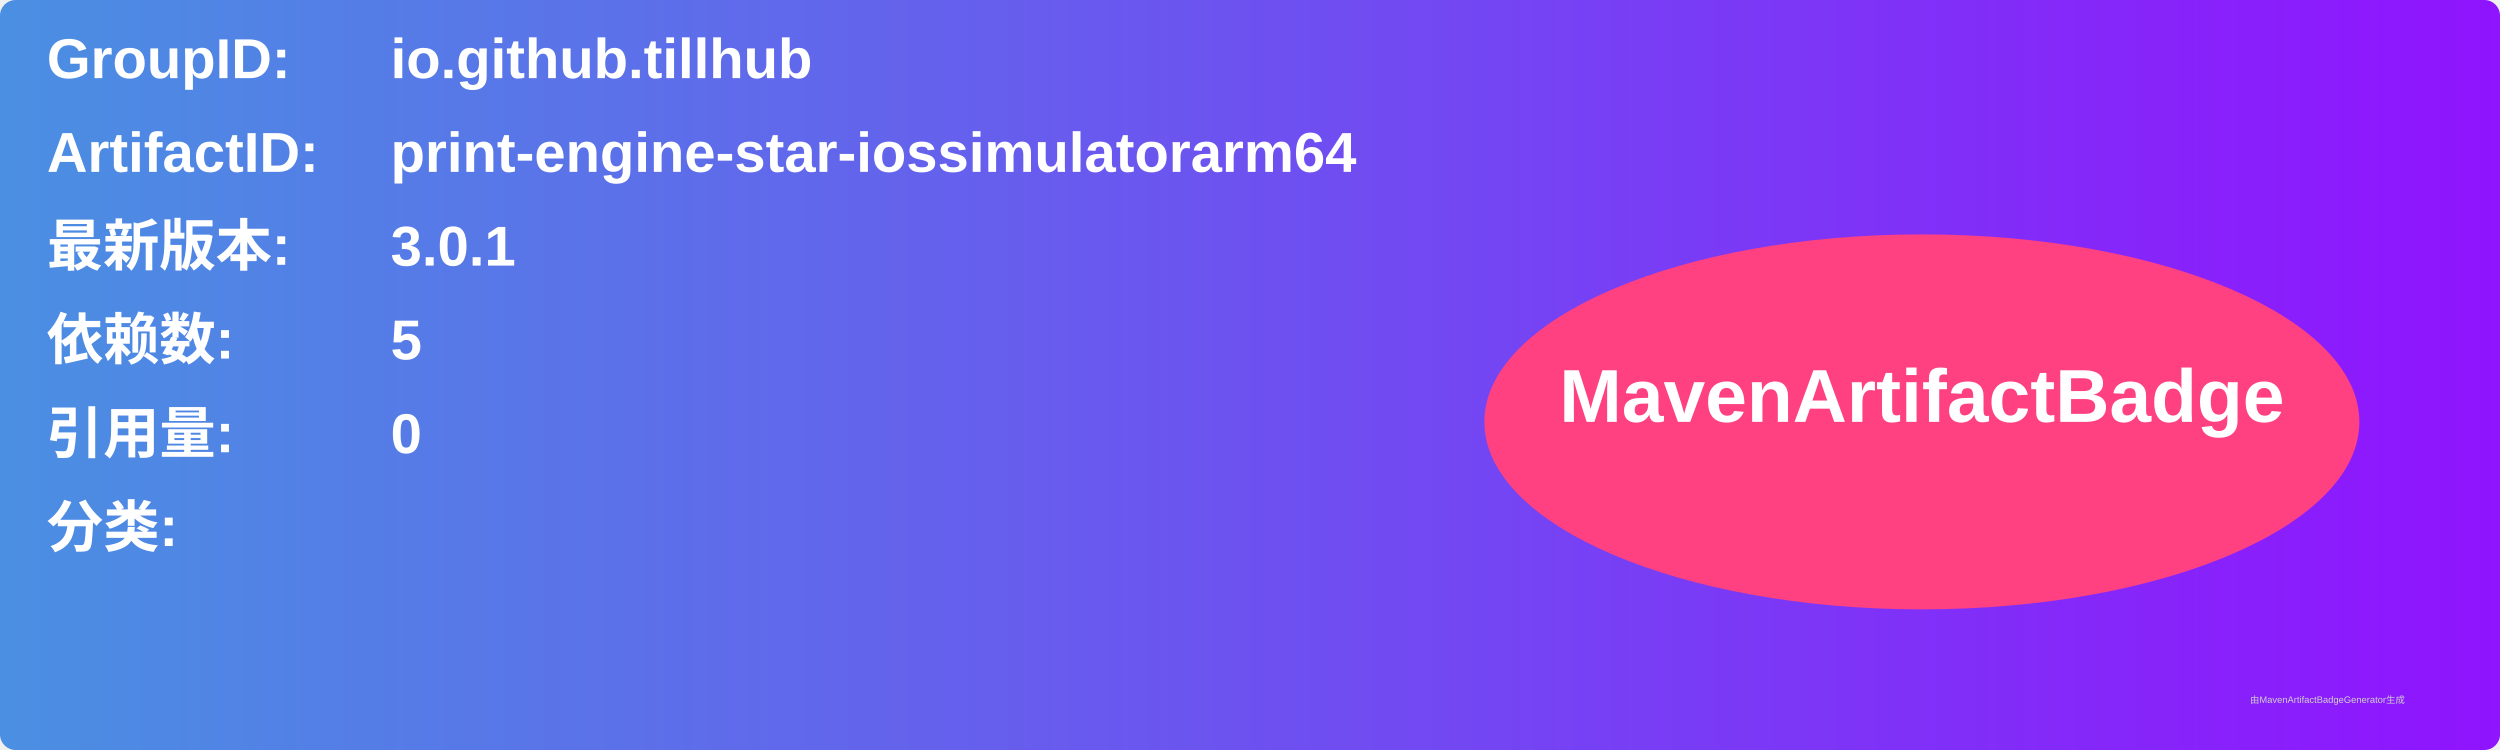
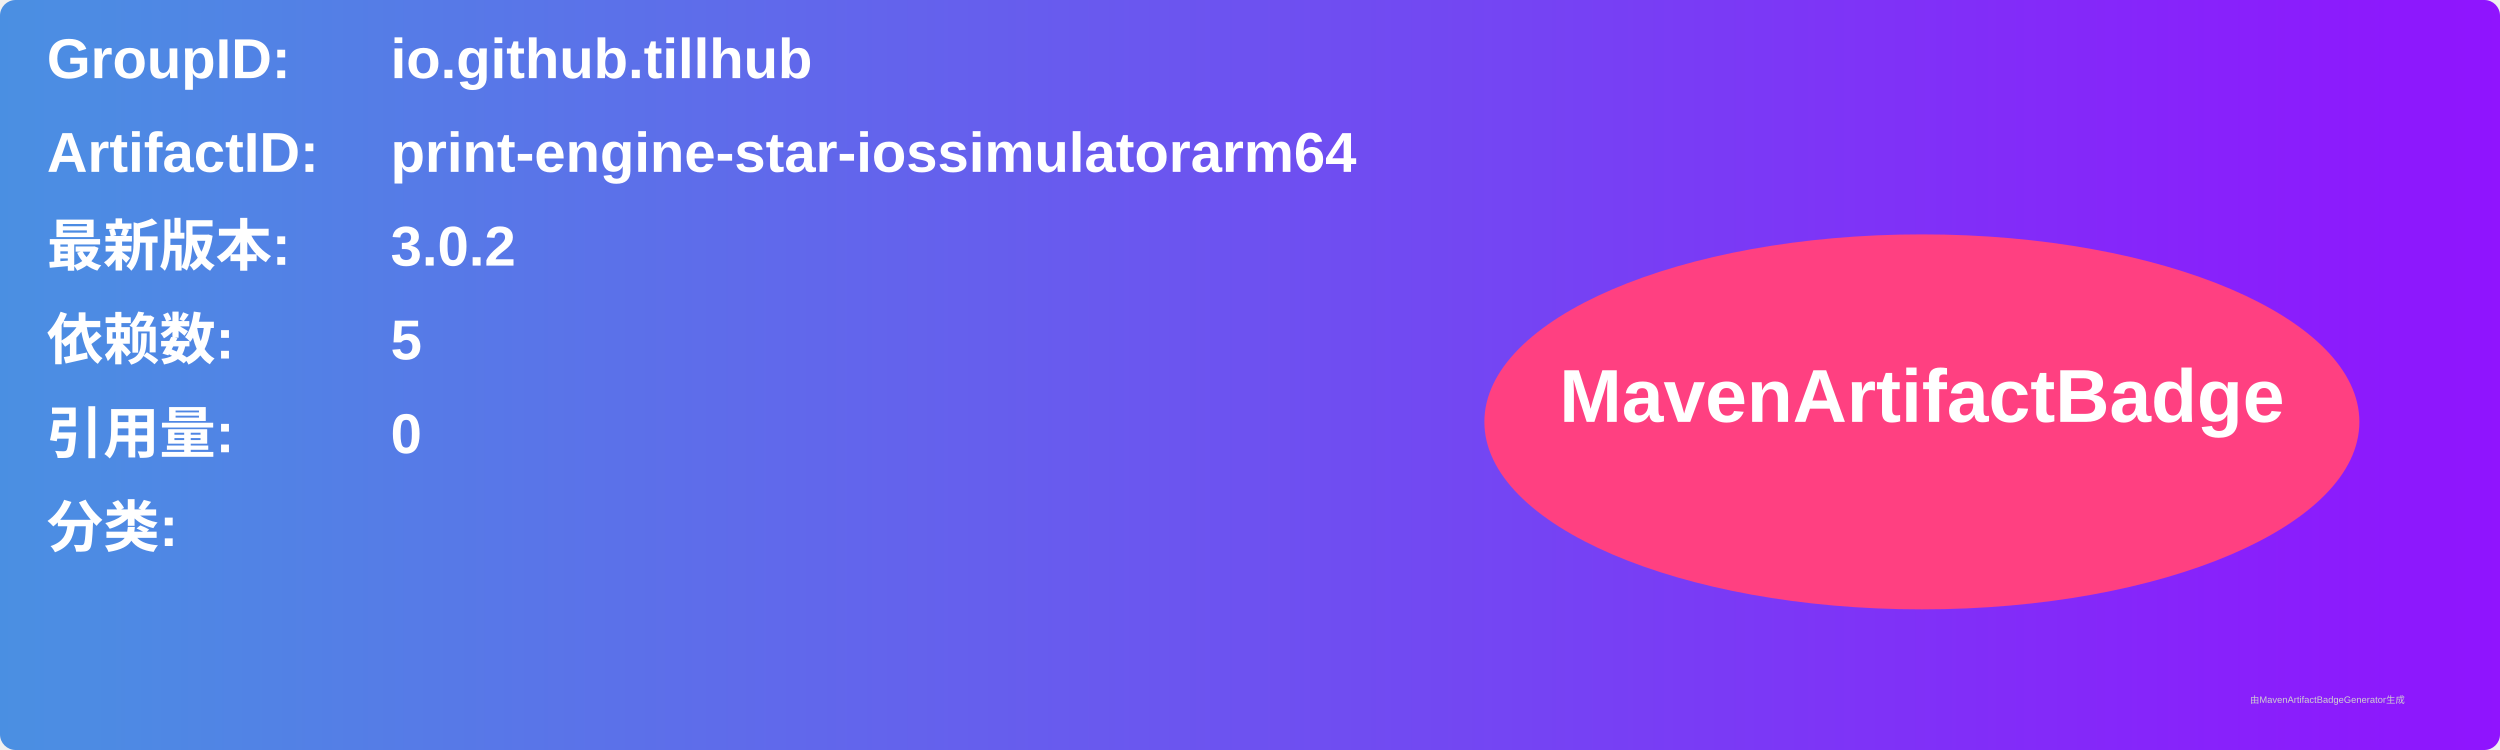
<svg xmlns="http://www.w3.org/2000/svg" width="800" height="240" viewBox="0 0 800 240">
  <linearGradient id="grad" x1="0%" y1="0%" x2="100%" y2="0%">
    <stop offset="0%" stop-color="#4a90e2" />
    <stop offset="100%" stop-color="#9013fe" />
  </linearGradient>
  <rect width="100%" height="100%" rx="5" ry="5" fill="url(#grad)" />
  <g transform="translate(15, 15)">
    <text x="0" y="10" font-family="Arial" font-size="18" fill="white" font-weight="bold" width="260">GroupID:</text>
    <text x="110" y="10" font-family="Arial" font-size="18" fill="white" font-weight="bold" width="460">io.github.tillhub</text>
    <text x="0" y="40" font-family="Arial" font-size="18" fill="white" font-weight="bold" width="260">ArtifactID:</text>
    <text x="110" y="40" font-family="Arial" font-size="18" fill="white" font-weight="bold" width="460">print-engine-star-iossimulatorarm64</text>
    <text x="0" y="70" font-family="Arial" font-size="18" fill="white" font-weight="bold">最新版本:</text>
    <text x="110" y="70" font-family="Arial" font-size="18" fill="white" font-weight="bold">
-       <tspan font-weight="bold">3.0.1</tspan>
+       <tspan font-weight="bold">3.0.2</tspan>
    </text>
    <text x="0" y="100" font-family="Arial" font-size="18" fill="white" font-weight="bold">依赖数: </text>
    <text x="110" y="100" font-family="Arial" font-size="18" fill="white">
      <tspan font-weight="bold">5</tspan>
    </text>
    <text x="0" y="130" font-family="Arial" font-size="18" fill="white" font-weight="bold">引用量: </text>
    <text x="110" y="130" font-family="Arial" font-size="18" fill="white">
      <tspan font-weight="bold">0</tspan>
    </text>
    <text x="0" y="160" font-family="Arial" font-size="18" fill="white" font-weight="bold">分类:</text>
    <text x="10" y="190" font-family="Arial" font-size="10" fill="white">
      <tspan font-weight="bold" />
    </text>
    <ellipse cx="600" cy="120" rx="140" ry="60" fill="#ff4081" />
    <text x="600" y="120" text-anchor="middle" font-family="Arial" font-size="24" fill="white" font-weight="bold">MavenArtifactBadge</text>
  </g>
  <text x="720" y="225" font-family="Arial" font-size="3" fill="#d0d0d0">由MavenArtifactBadgeGenerator生成</text>
</svg>
